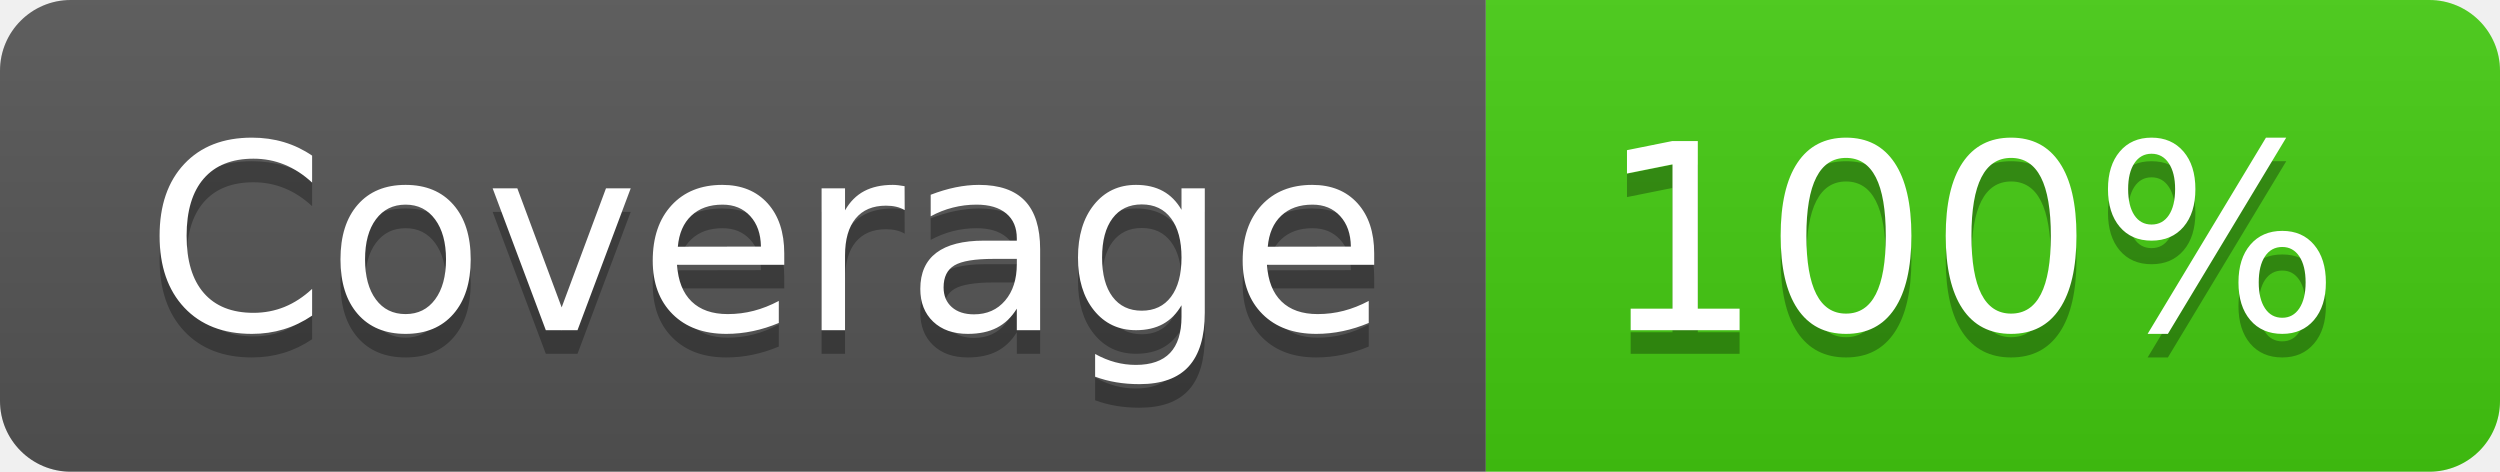
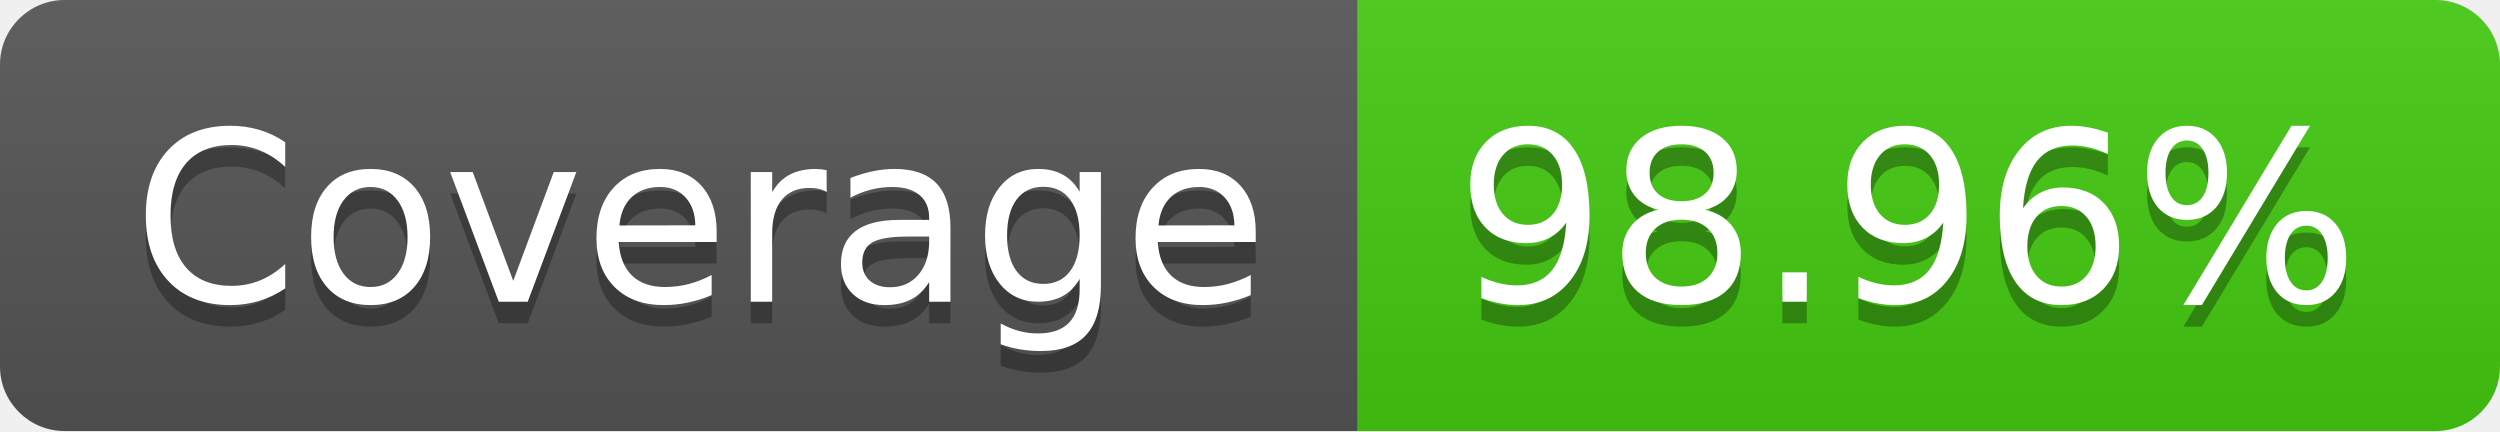
- <svg xmlns="http://www.w3.org/2000/svg" width="106" height="20" role="img" aria-label="Coverage: 100%">
+ <svg xmlns="http://www.w3.org/2000/svg" width="116" height="20" role="img" aria-label="Coverage: 98.96%">
  <linearGradient id="s" x2="0" y2="100%">
    <stop offset="0" stop-color="#bbb" stop-opacity=".1" />
    <stop offset="1" stop-opacity=".1" />
  </linearGradient>
  <clipPath id="r">
-     <rect width="106" height="20" rx="3" fill="#fff" />
+     <rect width="116" height="20" rx="3" fill="#fff" />
  </clipPath>
  <g clip-path="url(#r)">
    <rect width="63" height="20" fill="#555" />
-     <rect x="63" width="43" height="20" fill="#4c1" />
-     <rect width="106" height="20" fill="url(#s)" />
+     <rect x="63" width="53" height="20" fill="#4c1" />
+     <rect width="116" height="20" fill="url(#s)" />
  </g>
  <g fill="#fff" text-anchor="middle" font-family="Verdana,Geneva,DejaVu Sans,sans-serif" text-rendering="geometricPrecision" font-size="110">
    <text aria-hidden="true" x="325" y="150" fill="#010101" fill-opacity=".3" transform="scale(.1)" textLength="530">Coverage</text>
    <text x="325" y="140" transform="scale(.1)" fill="#fff" textLength="530">Coverage</text>
-     <text aria-hidden="true" x="835" y="150" fill="#010101" fill-opacity=".3" transform="scale(.1)" textLength="330">100%</text>
-     <text x="835" y="140" transform="scale(.1)" fill="#fff" textLength="330">100%</text>
+     <text aria-hidden="true" x="885" y="150" fill="#010101" fill-opacity=".3" transform="scale(.1)" textLength="430">98.96%</text>
+     <text x="885" y="140" transform="scale(.1)" fill="#fff" textLength="430">98.96%</text>
  </g>
</svg>
